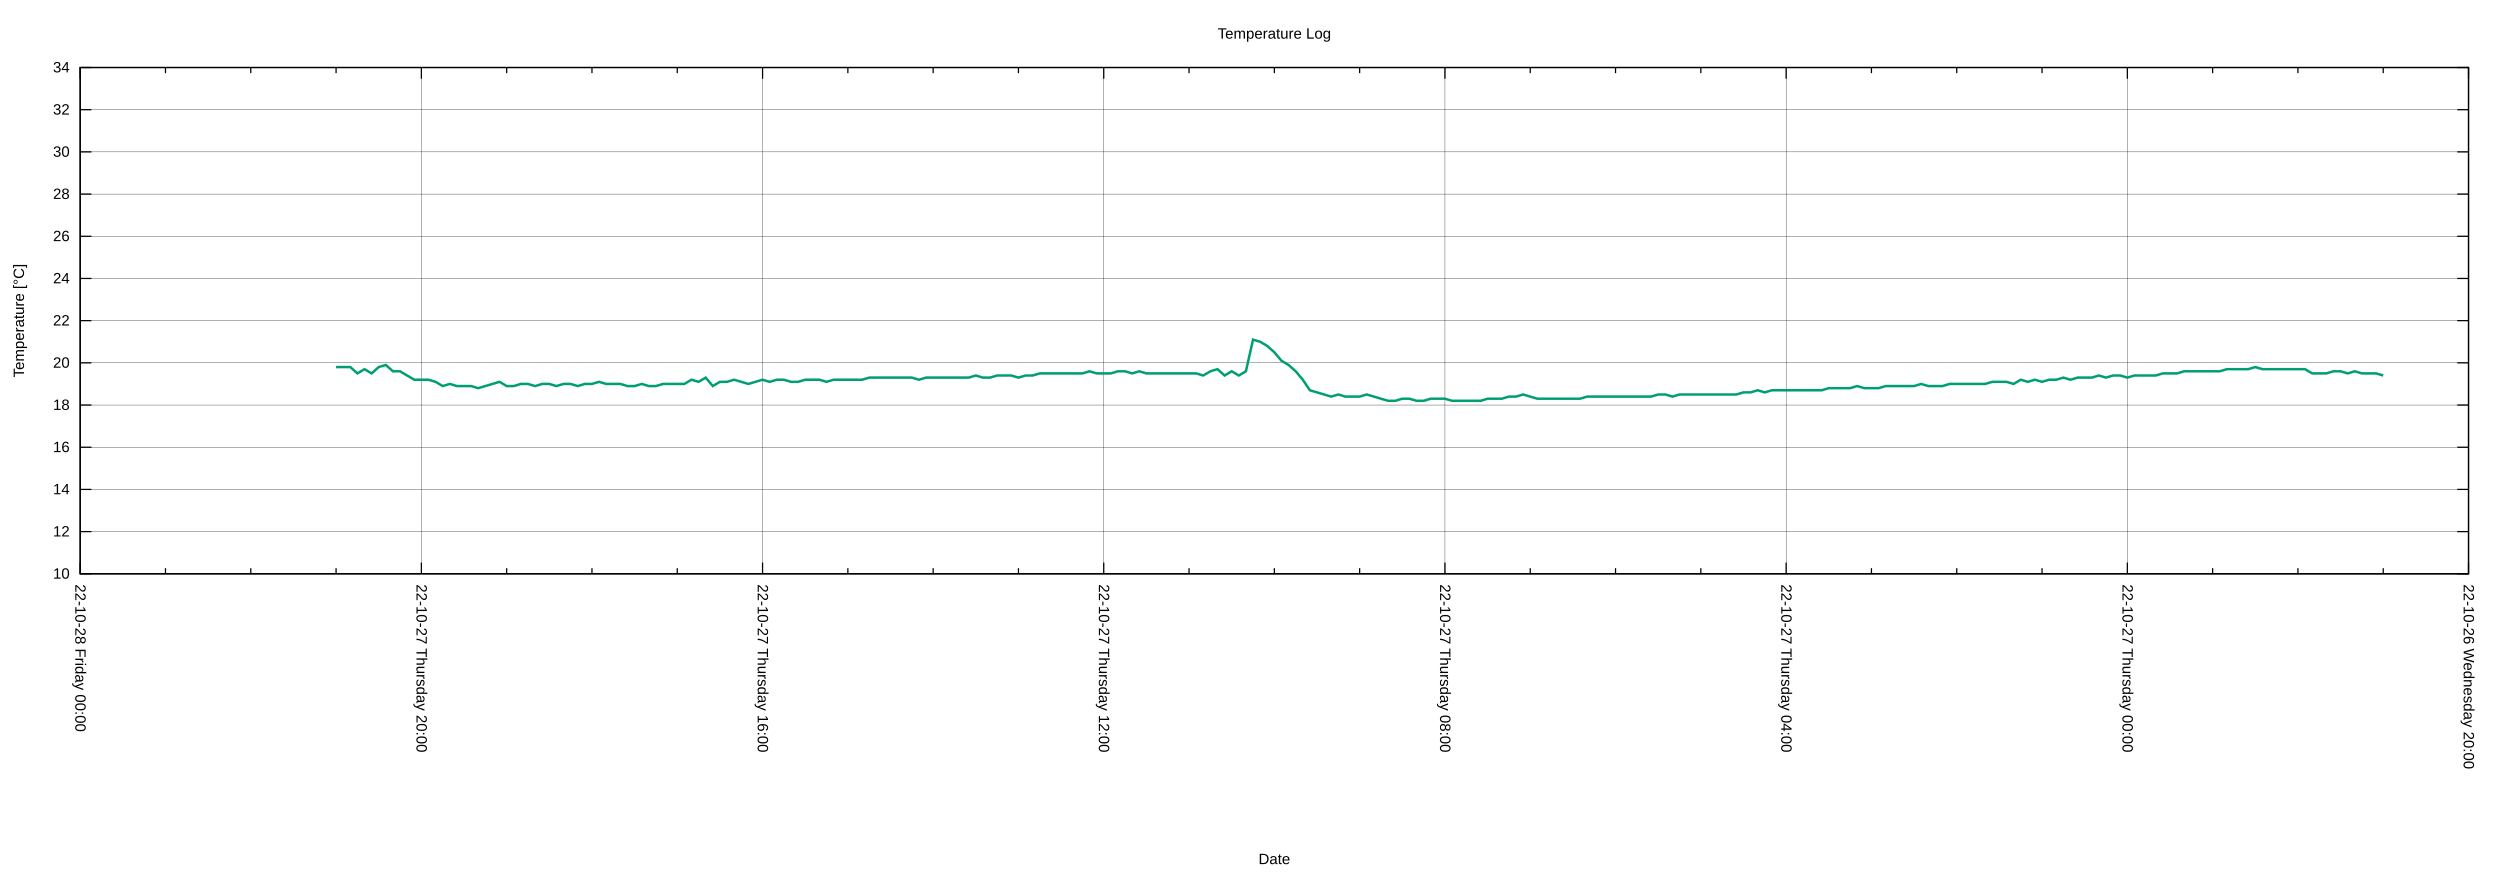
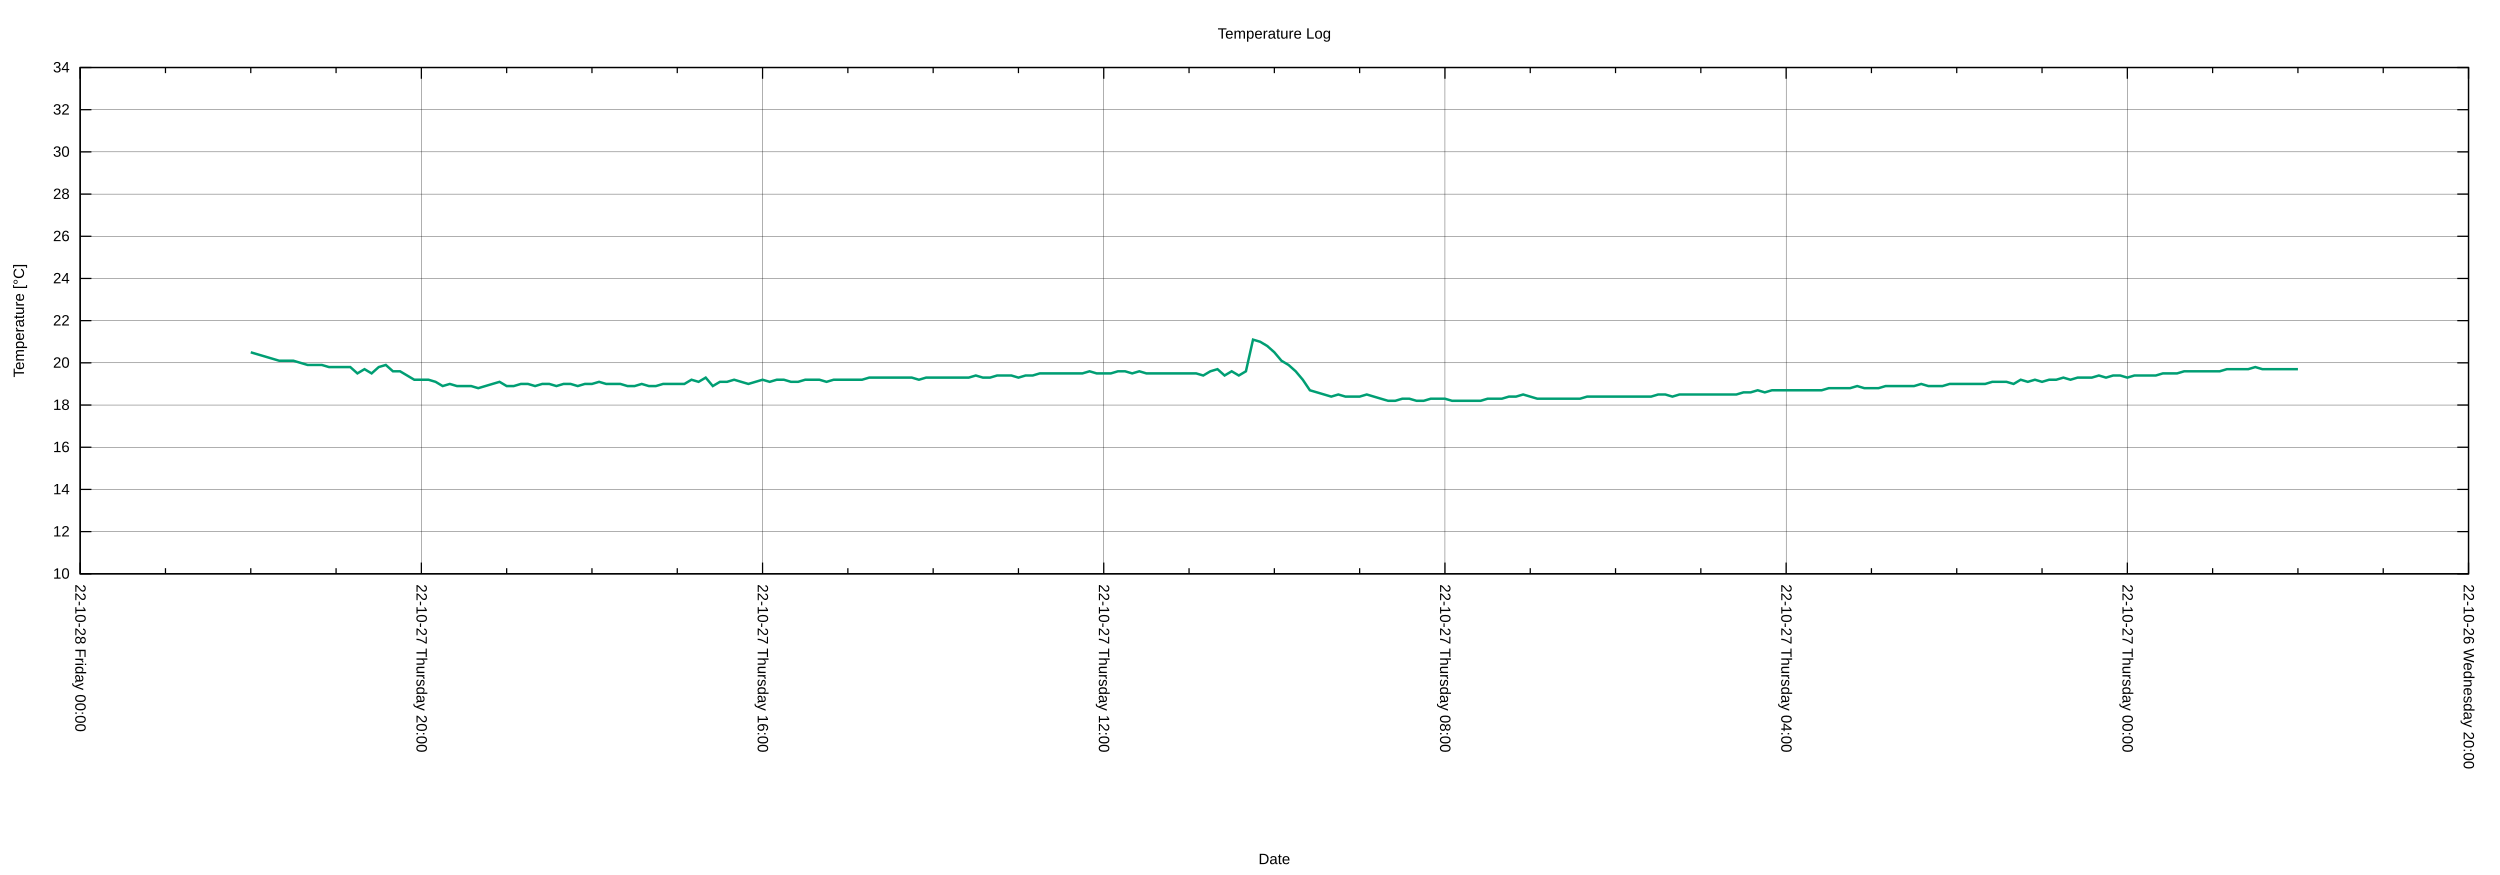
<svg xmlns="http://www.w3.org/2000/svg" xmlns:xlink="http://www.w3.org/1999/xlink" width="2000" height="700" viewBox="0 0 2000 700">
  <g id="gnuplot_canvas">
    <rect x="0" y="0" width="2000" height="700" fill="none" />
    <defs>
      <circle id="gpDot" r="0.5" stroke-width="0.5" stroke="currentColor" />
      <path id="gpPt0" stroke-width="0.222" stroke="currentColor" d="M-1,0 h2 M0,-1 v2" />
      <path id="gpPt1" stroke-width="0.222" stroke="currentColor" d="M-1,-1 L1,1 M1,-1 L-1,1" />
      <path id="gpPt2" stroke-width="0.222" stroke="currentColor" d="M-1,0 L1,0 M0,-1 L0,1 M-1,-1 L1,1 M-1,1 L1,-1" />
      <rect id="gpPt3" stroke-width="0.222" stroke="currentColor" x="-1" y="-1" width="2" height="2" />
      <rect id="gpPt4" stroke-width="0.222" stroke="currentColor" fill="currentColor" x="-1" y="-1" width="2" height="2" />
      <circle id="gpPt5" stroke-width="0.222" stroke="currentColor" cx="0" cy="0" r="1" />
      <use xlink:href="#gpPt5" id="gpPt6" fill="currentColor" stroke="none" />
      <path id="gpPt7" stroke-width="0.222" stroke="currentColor" d="M0,-1.33 L-1.33,0.67 L1.33,0.67 z" />
      <use xlink:href="#gpPt7" id="gpPt8" fill="currentColor" stroke="none" />
      <use xlink:href="#gpPt7" id="gpPt9" stroke="currentColor" transform="rotate(180)" />
      <use xlink:href="#gpPt9" id="gpPt10" fill="currentColor" stroke="none" />
      <use xlink:href="#gpPt3" id="gpPt11" stroke="currentColor" transform="rotate(45)" />
      <use xlink:href="#gpPt11" id="gpPt12" fill="currentColor" stroke="none" />
      <path id="gpPt13" stroke-width="0.222" stroke="currentColor" d="M0,1.330 L1.265,0.411 L0.782,-1.067 L-0.782,-1.076 L-1.265,0.411 z" />
      <use xlink:href="#gpPt13" id="gpPt14" fill="currentColor" stroke="none" />
      <filter id="textbox" filterUnits="objectBoundingBox" x="0" y="0" height="1" width="1">
        <feFlood flood-color="white" flood-opacity="1" result="bgnd" />
        <feComposite in="SourceGraphic" in2="bgnd" operator="atop" />
      </filter>
      <filter id="greybox" filterUnits="objectBoundingBox" x="0" y="0" height="1" width="1">
        <feFlood flood-color="lightgrey" flood-opacity="1" result="grey" />
        <feComposite in="SourceGraphic" in2="grey" operator="atop" />
      </filter>
    </defs>
    <g fill="none" color="white" stroke="currentColor" stroke-width="1.00" stroke-linecap="butt" stroke-linejoin="miter">
</g>
    <g fill="none" color="black" stroke="currentColor" stroke-width="1.00" stroke-linecap="butt" stroke-linejoin="miter">
</g>
    <g fill="none" color="black" stroke="black" stroke-width="0.25" stroke-linecap="butt" stroke-linejoin="miter">
</g>
    <g fill="none" color="black" stroke="currentColor" stroke-width="0.25" stroke-linecap="butt" stroke-linejoin="miter">
      <path stroke="black" class="gridline" d="M64.14,459.04 L1974.82,459.04  " />
    </g>
    <g fill="none" color="black" stroke="black" stroke-width="1.00" stroke-linecap="butt" stroke-linejoin="miter">
</g>
    <g fill="none" color="black" stroke="currentColor" stroke-width="1.00" stroke-linecap="butt" stroke-linejoin="miter">
      <path stroke="black" d="M64.14,459.04 L73.14,459.04 M1974.82,459.04 L1965.82,459.04  " />
      <g transform="translate(55.75,462.94)" stroke="none" fill="black" font-family="Arial" font-size="12.00" text-anchor="end">
        <text>
          <tspan font-family="Arial"> 10</tspan>
        </text>
      </g>
    </g>
    <g fill="none" color="black" stroke="currentColor" stroke-width="1.00" stroke-linecap="butt" stroke-linejoin="miter">
</g>
    <g fill="none" color="black" stroke="black" stroke-width="0.25" stroke-linecap="butt" stroke-linejoin="miter">
</g>
    <g fill="none" color="black" stroke="currentColor" stroke-width="0.25" stroke-linecap="butt" stroke-linejoin="miter">
      <path stroke="black" class="gridline" d="M64.14,425.29 L1974.82,425.29  " />
    </g>
    <g fill="none" color="black" stroke="black" stroke-width="1.00" stroke-linecap="butt" stroke-linejoin="miter">
</g>
    <g fill="none" color="black" stroke="currentColor" stroke-width="1.00" stroke-linecap="butt" stroke-linejoin="miter">
      <path stroke="black" d="M64.14,425.29 L73.14,425.29 M1974.82,425.29 L1965.82,425.29  " />
      <g transform="translate(55.75,429.19)" stroke="none" fill="black" font-family="Arial" font-size="12.00" text-anchor="end">
        <text>
          <tspan font-family="Arial"> 12</tspan>
        </text>
      </g>
    </g>
    <g fill="none" color="black" stroke="currentColor" stroke-width="1.00" stroke-linecap="butt" stroke-linejoin="miter">
</g>
    <g fill="none" color="black" stroke="black" stroke-width="0.25" stroke-linecap="butt" stroke-linejoin="miter">
</g>
    <g fill="none" color="black" stroke="currentColor" stroke-width="0.25" stroke-linecap="butt" stroke-linejoin="miter">
      <path stroke="black" class="gridline" d="M64.14,391.53 L1974.82,391.53  " />
    </g>
    <g fill="none" color="black" stroke="black" stroke-width="1.00" stroke-linecap="butt" stroke-linejoin="miter">
</g>
    <g fill="none" color="black" stroke="currentColor" stroke-width="1.00" stroke-linecap="butt" stroke-linejoin="miter">
      <path stroke="black" d="M64.14,391.53 L73.14,391.53 M1974.82,391.53 L1965.82,391.53  " />
      <g transform="translate(55.75,395.43)" stroke="none" fill="black" font-family="Arial" font-size="12.00" text-anchor="end">
        <text>
          <tspan font-family="Arial"> 14</tspan>
        </text>
      </g>
    </g>
    <g fill="none" color="black" stroke="currentColor" stroke-width="1.00" stroke-linecap="butt" stroke-linejoin="miter">
</g>
    <g fill="none" color="black" stroke="black" stroke-width="0.25" stroke-linecap="butt" stroke-linejoin="miter">
</g>
    <g fill="none" color="black" stroke="currentColor" stroke-width="0.25" stroke-linecap="butt" stroke-linejoin="miter">
      <path stroke="black" class="gridline" d="M64.14,357.78 L1974.82,357.78  " />
    </g>
    <g fill="none" color="black" stroke="black" stroke-width="1.00" stroke-linecap="butt" stroke-linejoin="miter">
</g>
    <g fill="none" color="black" stroke="currentColor" stroke-width="1.00" stroke-linecap="butt" stroke-linejoin="miter">
      <path stroke="black" d="M64.14,357.78 L73.14,357.78 M1974.82,357.78 L1965.82,357.78  " />
      <g transform="translate(55.75,361.68)" stroke="none" fill="black" font-family="Arial" font-size="12.00" text-anchor="end">
        <text>
          <tspan font-family="Arial"> 16</tspan>
        </text>
      </g>
    </g>
    <g fill="none" color="black" stroke="currentColor" stroke-width="1.00" stroke-linecap="butt" stroke-linejoin="miter">
</g>
    <g fill="none" color="black" stroke="black" stroke-width="0.25" stroke-linecap="butt" stroke-linejoin="miter">
</g>
    <g fill="none" color="black" stroke="currentColor" stroke-width="0.25" stroke-linecap="butt" stroke-linejoin="miter">
      <path stroke="black" class="gridline" d="M64.14,324.03 L1974.82,324.03  " />
    </g>
    <g fill="none" color="black" stroke="black" stroke-width="1.00" stroke-linecap="butt" stroke-linejoin="miter">
</g>
    <g fill="none" color="black" stroke="currentColor" stroke-width="1.00" stroke-linecap="butt" stroke-linejoin="miter">
      <path stroke="black" d="M64.14,324.03 L73.14,324.03 M1974.82,324.03 L1965.82,324.03  " />
      <g transform="translate(55.75,327.93)" stroke="none" fill="black" font-family="Arial" font-size="12.00" text-anchor="end">
        <text>
          <tspan font-family="Arial"> 18</tspan>
        </text>
      </g>
    </g>
    <g fill="none" color="black" stroke="currentColor" stroke-width="1.00" stroke-linecap="butt" stroke-linejoin="miter">
</g>
    <g fill="none" color="black" stroke="black" stroke-width="0.25" stroke-linecap="butt" stroke-linejoin="miter">
</g>
    <g fill="none" color="black" stroke="currentColor" stroke-width="0.25" stroke-linecap="butt" stroke-linejoin="miter">
      <path stroke="black" class="gridline" d="M64.14,290.28 L1974.82,290.28  " />
    </g>
    <g fill="none" color="black" stroke="black" stroke-width="1.00" stroke-linecap="butt" stroke-linejoin="miter">
</g>
    <g fill="none" color="black" stroke="currentColor" stroke-width="1.00" stroke-linecap="butt" stroke-linejoin="miter">
      <path stroke="black" d="M64.14,290.28 L73.14,290.28 M1974.82,290.28 L1965.82,290.28  " />
      <g transform="translate(55.75,294.18)" stroke="none" fill="black" font-family="Arial" font-size="12.00" text-anchor="end">
        <text>
          <tspan font-family="Arial"> 20</tspan>
        </text>
      </g>
    </g>
    <g fill="none" color="black" stroke="currentColor" stroke-width="1.00" stroke-linecap="butt" stroke-linejoin="miter">
</g>
    <g fill="none" color="black" stroke="black" stroke-width="0.25" stroke-linecap="butt" stroke-linejoin="miter">
</g>
    <g fill="none" color="black" stroke="currentColor" stroke-width="0.25" stroke-linecap="butt" stroke-linejoin="miter">
      <path stroke="black" class="gridline" d="M64.14,256.52 L1974.82,256.52  " />
    </g>
    <g fill="none" color="black" stroke="black" stroke-width="1.00" stroke-linecap="butt" stroke-linejoin="miter">
</g>
    <g fill="none" color="black" stroke="currentColor" stroke-width="1.00" stroke-linecap="butt" stroke-linejoin="miter">
      <path stroke="black" d="M64.14,256.52 L73.14,256.52 M1974.82,256.52 L1965.82,256.52  " />
      <g transform="translate(55.75,260.42)" stroke="none" fill="black" font-family="Arial" font-size="12.00" text-anchor="end">
        <text>
          <tspan font-family="Arial"> 22</tspan>
        </text>
      </g>
    </g>
    <g fill="none" color="black" stroke="currentColor" stroke-width="1.00" stroke-linecap="butt" stroke-linejoin="miter">
</g>
    <g fill="none" color="black" stroke="black" stroke-width="0.25" stroke-linecap="butt" stroke-linejoin="miter">
</g>
    <g fill="none" color="black" stroke="currentColor" stroke-width="0.25" stroke-linecap="butt" stroke-linejoin="miter">
      <path stroke="black" class="gridline" d="M64.14,222.77 L1974.82,222.77  " />
    </g>
    <g fill="none" color="black" stroke="black" stroke-width="1.00" stroke-linecap="butt" stroke-linejoin="miter">
</g>
    <g fill="none" color="black" stroke="currentColor" stroke-width="1.00" stroke-linecap="butt" stroke-linejoin="miter">
      <path stroke="black" d="M64.14,222.77 L73.14,222.77 M1974.82,222.77 L1965.82,222.77  " />
      <g transform="translate(55.75,226.67)" stroke="none" fill="black" font-family="Arial" font-size="12.00" text-anchor="end">
        <text>
          <tspan font-family="Arial"> 24</tspan>
        </text>
      </g>
    </g>
    <g fill="none" color="black" stroke="currentColor" stroke-width="1.00" stroke-linecap="butt" stroke-linejoin="miter">
</g>
    <g fill="none" color="black" stroke="black" stroke-width="0.25" stroke-linecap="butt" stroke-linejoin="miter">
</g>
    <g fill="none" color="black" stroke="currentColor" stroke-width="0.25" stroke-linecap="butt" stroke-linejoin="miter">
      <path stroke="black" class="gridline" d="M64.14,189.02 L1974.82,189.02  " />
    </g>
    <g fill="none" color="black" stroke="black" stroke-width="1.00" stroke-linecap="butt" stroke-linejoin="miter">
</g>
    <g fill="none" color="black" stroke="currentColor" stroke-width="1.00" stroke-linecap="butt" stroke-linejoin="miter">
      <path stroke="black" d="M64.14,189.02 L73.14,189.02 M1974.82,189.02 L1965.82,189.02  " />
      <g transform="translate(55.75,192.92)" stroke="none" fill="black" font-family="Arial" font-size="12.00" text-anchor="end">
        <text>
          <tspan font-family="Arial"> 26</tspan>
        </text>
      </g>
    </g>
    <g fill="none" color="black" stroke="currentColor" stroke-width="1.00" stroke-linecap="butt" stroke-linejoin="miter">
</g>
    <g fill="none" color="black" stroke="black" stroke-width="0.25" stroke-linecap="butt" stroke-linejoin="miter">
</g>
    <g fill="none" color="black" stroke="currentColor" stroke-width="0.25" stroke-linecap="butt" stroke-linejoin="miter">
      <path stroke="black" class="gridline" d="M64.14,155.27 L1974.82,155.27  " />
    </g>
    <g fill="none" color="black" stroke="black" stroke-width="1.00" stroke-linecap="butt" stroke-linejoin="miter">
</g>
    <g fill="none" color="black" stroke="currentColor" stroke-width="1.00" stroke-linecap="butt" stroke-linejoin="miter">
      <path stroke="black" d="M64.14,155.27 L73.14,155.27 M1974.82,155.27 L1965.82,155.27  " />
      <g transform="translate(55.75,159.17)" stroke="none" fill="black" font-family="Arial" font-size="12.00" text-anchor="end">
        <text>
          <tspan font-family="Arial"> 28</tspan>
        </text>
      </g>
    </g>
    <g fill="none" color="black" stroke="currentColor" stroke-width="1.00" stroke-linecap="butt" stroke-linejoin="miter">
</g>
    <g fill="none" color="black" stroke="black" stroke-width="0.25" stroke-linecap="butt" stroke-linejoin="miter">
</g>
    <g fill="none" color="black" stroke="currentColor" stroke-width="0.25" stroke-linecap="butt" stroke-linejoin="miter">
      <path stroke="black" class="gridline" d="M64.14,121.51 L1974.82,121.51  " />
    </g>
    <g fill="none" color="black" stroke="black" stroke-width="1.00" stroke-linecap="butt" stroke-linejoin="miter">
</g>
    <g fill="none" color="black" stroke="currentColor" stroke-width="1.00" stroke-linecap="butt" stroke-linejoin="miter">
      <path stroke="black" d="M64.14,121.51 L73.14,121.51 M1974.82,121.51 L1965.82,121.51  " />
      <g transform="translate(55.75,125.41)" stroke="none" fill="black" font-family="Arial" font-size="12.00" text-anchor="end">
        <text>
          <tspan font-family="Arial"> 30</tspan>
        </text>
      </g>
    </g>
    <g fill="none" color="black" stroke="currentColor" stroke-width="1.00" stroke-linecap="butt" stroke-linejoin="miter">
</g>
    <g fill="none" color="black" stroke="black" stroke-width="0.25" stroke-linecap="butt" stroke-linejoin="miter">
</g>
    <g fill="none" color="black" stroke="currentColor" stroke-width="0.25" stroke-linecap="butt" stroke-linejoin="miter">
      <path stroke="black" class="gridline" d="M64.14,87.76 L1974.82,87.76  " />
    </g>
    <g fill="none" color="black" stroke="black" stroke-width="1.00" stroke-linecap="butt" stroke-linejoin="miter">
</g>
    <g fill="none" color="black" stroke="currentColor" stroke-width="1.00" stroke-linecap="butt" stroke-linejoin="miter">
      <path stroke="black" d="M64.14,87.76 L73.14,87.76 M1974.82,87.76 L1965.82,87.76  " />
      <g transform="translate(55.75,91.66)" stroke="none" fill="black" font-family="Arial" font-size="12.00" text-anchor="end">
        <text>
          <tspan font-family="Arial"> 32</tspan>
        </text>
      </g>
    </g>
    <g fill="none" color="black" stroke="currentColor" stroke-width="1.00" stroke-linecap="butt" stroke-linejoin="miter">
</g>
    <g fill="none" color="black" stroke="black" stroke-width="0.25" stroke-linecap="butt" stroke-linejoin="miter">
</g>
    <g fill="none" color="black" stroke="currentColor" stroke-width="0.25" stroke-linecap="butt" stroke-linejoin="miter">
      <path stroke="black" class="gridline" d="M64.14,54.01 L1974.82,54.01  " />
    </g>
    <g fill="none" color="black" stroke="black" stroke-width="1.00" stroke-linecap="butt" stroke-linejoin="miter">
</g>
    <g fill="none" color="black" stroke="currentColor" stroke-width="1.00" stroke-linecap="butt" stroke-linejoin="miter">
      <path stroke="black" d="M64.14,54.01 L73.14,54.01 M1974.82,54.01 L1965.82,54.01  " />
      <g transform="translate(55.75,57.91)" stroke="none" fill="black" font-family="Arial" font-size="12.00" text-anchor="end">
        <text>
          <tspan font-family="Arial"> 34</tspan>
        </text>
      </g>
    </g>
    <g fill="none" color="black" stroke="currentColor" stroke-width="1.00" stroke-linecap="butt" stroke-linejoin="miter">
</g>
    <g fill="none" color="black" stroke="black" stroke-width="0.25" stroke-linecap="butt" stroke-linejoin="miter">
</g>
    <g fill="none" color="black" stroke="currentColor" stroke-width="0.25" stroke-linecap="butt" stroke-linejoin="miter">
      <path stroke="black" class="gridline" d="M1974.82,459.04 L1974.82,54.01  " />
    </g>
    <g fill="none" color="black" stroke="black" stroke-width="1.00" stroke-linecap="butt" stroke-linejoin="miter">
</g>
    <g fill="none" color="black" stroke="currentColor" stroke-width="1.00" stroke-linecap="butt" stroke-linejoin="miter">
      <path stroke="black" d="M1974.82,459.04 L1974.82,450.04 M1974.82,54.01 L1974.82,63.01  " />
      <g transform="translate(1970.92,467.43) rotate(90)" stroke="none" fill="black" font-family="Arial" font-size="12.00" text-anchor="start">
        <text>
          <tspan font-family="Arial">22-10-26 Wednesday 20:00</tspan>
        </text>
      </g>
    </g>
    <g fill="none" color="black" stroke="currentColor" stroke-width="1.00" stroke-linecap="butt" stroke-linejoin="miter">
      <path stroke="black" d="M1906.58,459.04 L1906.58,454.54 M1906.58,54.01 L1906.58,58.51 M1838.34,459.04 L1838.34,454.54 M1838.34,54.01 L1838.34,58.51   M1770.10,459.04 L1770.10,454.54 M1770.10,54.01 L1770.10,58.51  " />
    </g>
    <g fill="none" color="black" stroke="black" stroke-width="0.25" stroke-linecap="butt" stroke-linejoin="miter">
</g>
    <g fill="none" color="black" stroke="currentColor" stroke-width="0.25" stroke-linecap="butt" stroke-linejoin="miter">
      <path stroke="black" class="gridline" d="M1701.87,459.04 L1701.87,54.01  " />
    </g>
    <g fill="none" color="black" stroke="black" stroke-width="1.00" stroke-linecap="butt" stroke-linejoin="miter">
</g>
    <g fill="none" color="black" stroke="currentColor" stroke-width="1.00" stroke-linecap="butt" stroke-linejoin="miter">
      <path stroke="black" d="M1701.87,459.04 L1701.87,450.04 M1701.87,54.01 L1701.87,63.01  " />
      <g transform="translate(1697.97,467.43) rotate(90)" stroke="none" fill="black" font-family="Arial" font-size="12.00" text-anchor="start">
        <text>
          <tspan font-family="Arial">22-10-27 Thursday 00:00</tspan>
        </text>
      </g>
    </g>
    <g fill="none" color="black" stroke="currentColor" stroke-width="1.00" stroke-linecap="butt" stroke-linejoin="miter">
      <path stroke="black" d="M1633.63,459.04 L1633.63,454.54 M1633.63,54.01 L1633.63,58.51 M1565.39,459.04 L1565.39,454.54 M1565.39,54.01 L1565.39,58.51   M1497.15,459.04 L1497.15,454.54 M1497.15,54.01 L1497.15,58.51  " />
    </g>
    <g fill="none" color="black" stroke="black" stroke-width="0.25" stroke-linecap="butt" stroke-linejoin="miter">
</g>
    <g fill="none" color="black" stroke="currentColor" stroke-width="0.25" stroke-linecap="butt" stroke-linejoin="miter">
      <path stroke="black" class="gridline" d="M1428.91,459.04 L1428.91,54.01  " />
    </g>
    <g fill="none" color="black" stroke="black" stroke-width="1.00" stroke-linecap="butt" stroke-linejoin="miter">
</g>
    <g fill="none" color="black" stroke="currentColor" stroke-width="1.00" stroke-linecap="butt" stroke-linejoin="miter">
      <path stroke="black" d="M1428.91,459.04 L1428.91,450.04 M1428.91,54.01 L1428.91,63.01  " />
      <g transform="translate(1425.01,467.43) rotate(90)" stroke="none" fill="black" font-family="Arial" font-size="12.00" text-anchor="start">
        <text>
          <tspan font-family="Arial">22-10-27 Thursday 04:00</tspan>
        </text>
      </g>
    </g>
    <g fill="none" color="black" stroke="currentColor" stroke-width="1.00" stroke-linecap="butt" stroke-linejoin="miter">
      <path stroke="black" d="M1360.67,459.04 L1360.67,454.54 M1360.67,54.01 L1360.67,58.51 M1292.43,459.04 L1292.43,454.54 M1292.43,54.01 L1292.43,58.51   M1224.20,459.04 L1224.20,454.54 M1224.20,54.01 L1224.20,58.51  " />
    </g>
    <g fill="none" color="black" stroke="black" stroke-width="0.25" stroke-linecap="butt" stroke-linejoin="miter">
</g>
    <g fill="none" color="black" stroke="currentColor" stroke-width="0.25" stroke-linecap="butt" stroke-linejoin="miter">
      <path stroke="black" class="gridline" d="M1155.96,459.04 L1155.96,54.01  " />
    </g>
    <g fill="none" color="black" stroke="black" stroke-width="1.00" stroke-linecap="butt" stroke-linejoin="miter">
</g>
    <g fill="none" color="black" stroke="currentColor" stroke-width="1.00" stroke-linecap="butt" stroke-linejoin="miter">
      <path stroke="black" d="M1155.96,459.04 L1155.96,450.04 M1155.96,54.01 L1155.96,63.01  " />
      <g transform="translate(1152.06,467.43) rotate(90)" stroke="none" fill="black" font-family="Arial" font-size="12.00" text-anchor="start">
        <text>
          <tspan font-family="Arial">22-10-27 Thursday 08:00</tspan>
        </text>
      </g>
    </g>
    <g fill="none" color="black" stroke="currentColor" stroke-width="1.00" stroke-linecap="butt" stroke-linejoin="miter">
      <path stroke="black" d="M1087.72,459.04 L1087.72,454.54 M1087.72,54.01 L1087.72,58.51 M1019.48,459.04 L1019.48,454.54 M1019.48,54.01 L1019.48,58.51   M951.24,459.04 L951.24,454.54 M951.24,54.01 L951.24,58.51  " />
    </g>
    <g fill="none" color="black" stroke="black" stroke-width="0.25" stroke-linecap="butt" stroke-linejoin="miter">
</g>
    <g fill="none" color="black" stroke="currentColor" stroke-width="0.25" stroke-linecap="butt" stroke-linejoin="miter">
      <path stroke="black" class="gridline" d="M883.00,459.04 L883.00,54.01  " />
    </g>
    <g fill="none" color="black" stroke="black" stroke-width="1.00" stroke-linecap="butt" stroke-linejoin="miter">
</g>
    <g fill="none" color="black" stroke="currentColor" stroke-width="1.00" stroke-linecap="butt" stroke-linejoin="miter">
      <path stroke="black" d="M883.00,459.04 L883.00,450.04 M883.00,54.01 L883.00,63.01  " />
      <g transform="translate(879.10,467.43) rotate(90)" stroke="none" fill="black" font-family="Arial" font-size="12.00" text-anchor="start">
        <text>
          <tspan font-family="Arial">22-10-27 Thursday 12:00</tspan>
        </text>
      </g>
    </g>
    <g fill="none" color="black" stroke="currentColor" stroke-width="1.00" stroke-linecap="butt" stroke-linejoin="miter">
      <path stroke="black" d="M814.76,459.04 L814.76,454.54 M814.76,54.01 L814.76,58.51 M746.53,459.04 L746.53,454.54 M746.53,54.01 L746.53,58.51   M678.29,459.04 L678.29,454.54 M678.29,54.01 L678.29,58.51  " />
    </g>
    <g fill="none" color="black" stroke="black" stroke-width="0.25" stroke-linecap="butt" stroke-linejoin="miter">
</g>
    <g fill="none" color="black" stroke="currentColor" stroke-width="0.25" stroke-linecap="butt" stroke-linejoin="miter">
      <path stroke="black" class="gridline" d="M610.05,459.04 L610.05,54.01  " />
    </g>
    <g fill="none" color="black" stroke="black" stroke-width="1.00" stroke-linecap="butt" stroke-linejoin="miter">
</g>
    <g fill="none" color="black" stroke="currentColor" stroke-width="1.00" stroke-linecap="butt" stroke-linejoin="miter">
      <path stroke="black" d="M610.05,459.04 L610.05,450.04 M610.05,54.01 L610.05,63.01  " />
      <g transform="translate(606.15,467.43) rotate(90)" stroke="none" fill="black" font-family="Arial" font-size="12.00" text-anchor="start">
        <text>
          <tspan font-family="Arial">22-10-27 Thursday 16:00</tspan>
        </text>
      </g>
    </g>
    <g fill="none" color="black" stroke="currentColor" stroke-width="1.00" stroke-linecap="butt" stroke-linejoin="miter">
      <path stroke="black" d="M541.81,459.04 L541.81,454.54 M541.81,54.01 L541.81,58.51 M473.57,459.04 L473.57,454.54 M473.57,54.01 L473.57,58.51   M405.33,459.04 L405.33,454.54 M405.33,54.01 L405.33,58.51  " />
    </g>
    <g fill="none" color="black" stroke="black" stroke-width="0.25" stroke-linecap="butt" stroke-linejoin="miter">
</g>
    <g fill="none" color="black" stroke="currentColor" stroke-width="0.25" stroke-linecap="butt" stroke-linejoin="miter">
      <path stroke="black" class="gridline" d="M337.09,459.04 L337.09,54.01  " />
    </g>
    <g fill="none" color="black" stroke="black" stroke-width="1.00" stroke-linecap="butt" stroke-linejoin="miter">
</g>
    <g fill="none" color="black" stroke="currentColor" stroke-width="1.00" stroke-linecap="butt" stroke-linejoin="miter">
      <path stroke="black" d="M337.09,459.04 L337.09,450.04 M337.09,54.01 L337.09,63.01  " />
      <g transform="translate(333.19,467.43) rotate(90)" stroke="none" fill="black" font-family="Arial" font-size="12.00" text-anchor="start">
        <text>
          <tspan font-family="Arial">22-10-27 Thursday 20:00</tspan>
        </text>
      </g>
    </g>
    <g fill="none" color="black" stroke="currentColor" stroke-width="1.00" stroke-linecap="butt" stroke-linejoin="miter">
      <path stroke="black" d="M268.86,459.04 L268.86,454.54 M268.86,54.01 L268.86,58.51 M200.62,459.04 L200.62,454.54 M200.62,54.01 L200.62,58.51   M132.38,459.04 L132.38,454.54 M132.38,54.01 L132.38,58.51  " />
    </g>
    <g fill="none" color="black" stroke="black" stroke-width="0.25" stroke-linecap="butt" stroke-linejoin="miter">
</g>
    <g fill="none" color="black" stroke="currentColor" stroke-width="0.25" stroke-linecap="butt" stroke-linejoin="miter">
      <path stroke="black" class="gridline" d="M64.14,459.04 L64.14,54.01  " />
    </g>
    <g fill="none" color="black" stroke="black" stroke-width="1.00" stroke-linecap="butt" stroke-linejoin="miter">
</g>
    <g fill="none" color="black" stroke="currentColor" stroke-width="1.00" stroke-linecap="butt" stroke-linejoin="miter">
      <path stroke="black" d="M64.14,459.04 L64.14,450.04 M64.14,54.01 L64.14,63.01  " />
      <g transform="translate(60.24,467.43) rotate(90)" stroke="none" fill="black" font-family="Arial" font-size="12.00" text-anchor="start">
        <text>
          <tspan font-family="Arial">22-10-28 Friday 00:00</tspan>
        </text>
      </g>
    </g>
    <g fill="none" color="black" stroke="currentColor" stroke-width="1.00" stroke-linecap="butt" stroke-linejoin="miter">
</g>
    <g fill="none" color="black" stroke="currentColor" stroke-width="1.00" stroke-linecap="butt" stroke-linejoin="miter">
      <path stroke="black" d="M64.14,54.01 L64.14,459.04 L1974.82,459.04 L1974.82,54.01 L64.14,54.01 Z  " />
    </g>
    <g fill="none" color="black" stroke="currentColor" stroke-width="1.00" stroke-linecap="butt" stroke-linejoin="miter">
      <g transform="translate(19.18,256.53) rotate(270)" stroke="none" fill="black" font-family="Arial" font-size="12.00" text-anchor="middle">
        <text>
          <tspan font-family="Arial">Temperature [°C]</tspan>
        </text>
      </g>
    </g>
    <g fill="none" color="black" stroke="currentColor" stroke-width="1.00" stroke-linecap="butt" stroke-linejoin="miter">
      <g transform="translate(1019.48,691.30)" stroke="none" fill="black" font-family="Arial" font-size="12.00" text-anchor="middle">
        <text>
          <tspan font-family="Arial">Date</tspan>
        </text>
      </g>
    </g>
    <g fill="none" color="black" stroke="currentColor" stroke-width="1.00" stroke-linecap="butt" stroke-linejoin="miter">
</g>
    <g id="gnuplot_plot_1">
      <g fill="none" color="white" stroke="currentColor" stroke-width="2.00" stroke-linecap="butt" stroke-linejoin="miter">
</g>
      <g fill="none" color="black" stroke="currentColor" stroke-width="2.00" stroke-linecap="butt" stroke-linejoin="miter">
-         <path stroke="rgb(  0, 158, 115)" d="M268.86,293.65 L274.54,293.65 L280.23,293.65 L285.92,298.72 L291.60,295.34 L297.29,298.72 L302.98,293.65 L308.66,291.97   L314.35,297.03 L320.03,297.03 L325.72,300.40 L331.41,303.78 L337.09,303.78 L342.78,303.78 L348.47,305.47 L354.15,308.84   L359.84,307.15 L365.53,308.84 L371.21,308.84 L376.90,308.84 L382.59,310.53 L388.27,308.84 L393.96,307.15 L399.65,305.47   L405.33,308.84 L411.02,308.84 L416.71,307.15 L422.39,307.15 L428.08,308.84 L433.77,307.15 L439.45,307.15 L445.14,308.84   L450.83,307.15 L456.51,307.15 L462.20,308.84 L467.88,307.15 L473.57,307.15 L479.26,305.47 L484.94,307.15 L490.63,307.15   L496.32,307.15 L502.00,308.84 L507.69,308.84 L513.38,307.15 L519.06,308.84 L524.75,308.84 L530.44,307.15 L536.12,307.15   L541.81,307.15 L547.50,307.15 L553.18,303.78 L558.87,305.47 L564.56,302.09 L570.24,308.84 L575.93,305.47 L581.62,305.47   L587.30,303.78 L592.99,305.47 L598.68,307.15 L604.36,305.47 L610.05,303.78 L615.74,305.47 L621.42,303.78 L627.11,303.78   L632.79,305.47 L638.48,305.47 L644.17,303.78 L649.85,303.78 L655.54,303.78 L661.23,305.47 L666.91,303.78 L672.60,303.78   L678.29,303.78 L683.97,303.78 L689.66,303.78 L695.35,302.09 L701.03,302.09 L706.72,302.09 L712.41,302.09 L718.09,302.09   L723.78,302.09 L729.47,302.09 L735.15,303.78 L740.84,302.09 L746.53,302.09 L752.21,302.09 L757.90,302.09 L763.59,302.09   L769.27,302.09 L774.96,302.09 L780.65,300.40 L786.33,302.09 L792.02,302.09 L797.70,300.40 L803.39,300.40 L809.08,300.40   L814.76,302.09 L820.45,300.40 L826.14,300.40 L831.82,298.72 L837.51,298.72 L843.20,298.72 L848.88,298.72 L854.57,298.72   L860.26,298.72 L865.94,298.72 L871.63,297.03 L877.32,298.72 L883.00,298.72 L888.69,298.72 L894.38,297.03 L900.06,297.03   L905.75,298.72 L911.44,297.03 L917.12,298.72 L922.81,298.72 L928.50,298.72 L934.18,298.72 L939.87,298.72 L945.55,298.72   L951.24,298.72 L956.93,298.72 L962.61,300.40 L968.30,297.03 L973.99,295.34 L979.67,300.40 L985.36,297.03 L991.05,300.40   L996.73,297.03 L1002.42,271.71 L1008.11,273.40 L1013.79,276.78 L1019.48,281.84 L1025.17,288.59 L1030.85,291.97 L1036.54,297.03   L1042.23,303.78 L1047.91,312.22 L1053.60,313.90 L1059.29,315.59 L1064.97,317.28 L1070.66,315.59 L1076.35,317.28 L1082.03,317.28   L1087.72,317.28 L1093.41,315.59 L1099.09,317.28 L1104.78,318.97 L1110.46,320.65 L1116.15,320.65 L1121.84,318.97 L1127.52,318.97   L1133.21,320.65 L1138.90,320.65 L1144.58,318.97 L1150.27,318.97 L1155.96,318.97 L1161.64,320.65 L1167.33,320.65 L1173.02,320.65   L1178.70,320.65 L1184.39,320.65 L1190.08,318.97 L1195.76,318.97 L1201.45,318.97 L1207.14,317.28 L1212.82,317.28 L1218.51,315.59   L1224.20,317.28 L1229.88,318.97 L1235.57,318.97 L1241.26,318.97 L1246.94,318.97 L1252.63,318.97 L1258.32,318.97 L1264.00,318.97   L1269.69,317.28 L1275.37,317.28 L1281.06,317.28 L1286.75,317.28 L1292.43,317.28 L1298.12,317.28 L1303.81,317.28 L1309.49,317.28   L1315.18,317.28 L1320.87,317.28 L1326.55,315.59 L1332.24,315.59 L1337.93,317.28 L1343.61,315.59 L1349.30,315.59 L1354.99,315.59   L1360.67,315.59 L1366.36,315.59 L1372.05,315.59 L1377.73,315.59 L1383.42,315.59 L1389.11,315.59 L1394.79,313.90 L1400.48,313.90   L1406.17,312.22 L1411.85,313.90 L1417.54,312.22 L1423.22,312.22 L1428.91,312.22 L1434.60,312.22 L1440.28,312.22 L1445.97,312.22   L1451.66,312.22 L1457.34,312.22 L1463.03,310.53 L1468.72,310.53 L1474.40,310.53 L1480.09,310.53 L1485.78,308.84 L1491.46,310.53   L1497.15,310.53 L1502.84,310.53 L1508.52,308.84 L1514.21,308.84 L1519.90,308.84 L1525.58,308.84 L1531.27,308.84 L1536.96,307.15   L1542.64,308.84 L1548.33,308.84 L1554.02,308.84 L1559.70,307.15 L1565.39,307.15 L1571.08,307.15 L1576.76,307.15 L1582.45,307.15   L1588.13,307.15 L1593.82,305.47 L1599.51,305.47 L1605.19,305.47 L1610.88,307.15 L1616.57,303.78 L1622.25,305.47 L1627.94,303.78   L1633.63,305.47 L1639.31,303.78 L1645.00,303.78 L1650.69,302.09 L1656.37,303.78 L1662.06,302.09 L1667.75,302.09 L1673.43,302.09   L1679.12,300.40 L1684.81,302.09 L1690.49,300.40 L1696.18,300.40 L1701.87,302.09 L1707.55,300.40 L1713.24,300.40 L1718.93,300.40   L1724.61,300.40 L1730.30,298.72 L1735.99,298.72 L1741.67,298.72 L1747.36,297.03 L1753.04,297.03 L1758.73,297.03 L1764.42,297.03   L1770.10,297.03 L1775.79,297.03 L1781.48,295.34 L1787.16,295.34 L1792.85,295.34 L1798.54,295.34 L1804.22,293.65 L1809.91,295.34   L1815.60,295.34 L1821.28,295.34 L1826.97,295.34 L1832.66,295.34 L1838.34,295.34 L1844.03,295.34 L1849.72,298.72 L1855.40,298.72   L1861.09,298.72 L1866.78,297.03 L1872.46,297.03 L1878.15,298.72 L1883.84,297.03 L1889.52,298.72 L1895.21,298.72 L1900.89,298.72   L1906.58,300.40  " />
+         <path stroke="rgb(  0, 158, 115)" d="M200.62,281.84 L206.30,283.53 L211.99,285.21 L217.68,286.90 L223.36,288.59 L229.05,288.59 L234.74,288.59 L240.42,290.28   L246.11,291.97 L251.80,291.97 L257.48,291.97 L263.17,293.65 L268.86,293.65 L274.54,293.65 L280.23,293.65 L285.92,298.72   L291.60,295.34 L297.29,298.72 L302.98,293.65 L308.66,291.97 L314.35,297.03 L320.03,297.03 L325.72,300.40 L331.41,303.78   L337.09,303.78 L342.78,303.78 L348.47,305.47 L354.15,308.84 L359.84,307.15 L365.53,308.84 L371.21,308.84 L376.90,308.84   L382.59,310.53 L388.27,308.84 L393.96,307.15 L399.65,305.47 L405.33,308.84 L411.02,308.84 L416.71,307.15 L422.39,307.15   L428.08,308.84 L433.77,307.15 L439.45,307.15 L445.14,308.84 L450.83,307.15 L456.51,307.15 L462.20,308.84 L467.88,307.15   L473.57,307.15 L479.26,305.47 L484.94,307.15 L490.63,307.15 L496.32,307.15 L502.00,308.84 L507.69,308.84 L513.38,307.15   L519.06,308.84 L524.75,308.84 L530.44,307.15 L536.12,307.15 L541.81,307.15 L547.50,307.15 L553.18,303.78 L558.87,305.47   L564.56,302.09 L570.24,308.84 L575.93,305.47 L581.62,305.47 L587.30,303.78 L592.99,305.47 L598.68,307.15 L604.36,305.47   L610.05,303.78 L615.74,305.47 L621.42,303.78 L627.11,303.78 L632.79,305.47 L638.48,305.47 L644.17,303.78 L649.85,303.78   L655.54,303.78 L661.23,305.47 L666.91,303.78 L672.60,303.78 L678.29,303.78 L683.97,303.78 L689.66,303.78 L695.35,302.09   L701.03,302.09 L706.72,302.09 L712.41,302.09 L718.09,302.09 L723.78,302.09 L729.47,302.09 L735.15,303.78 L740.84,302.09   L746.53,302.09 L752.21,302.09 L757.90,302.09 L763.59,302.09 L769.27,302.09 L774.96,302.09 L780.65,300.40 L786.33,302.09   L792.02,302.09 L797.70,300.40 L803.39,300.40 L809.08,300.40 L814.76,302.09 L820.45,300.40 L826.14,300.40 L831.82,298.72   L837.51,298.72 L843.20,298.72 L848.88,298.72 L854.57,298.72 L860.26,298.72 L865.94,298.72 L871.63,297.03 L877.32,298.72   L883.00,298.72 L888.69,298.72 L894.38,297.03 L900.06,297.03 L905.75,298.72 L911.44,297.03 L917.12,298.72 L922.81,298.72   L928.50,298.72 L934.18,298.72 L939.87,298.72 L945.55,298.72 L951.24,298.72 L956.93,298.72 L962.61,300.40 L968.30,297.03   L973.99,295.34 L979.67,300.40 L985.36,297.03 L991.05,300.40 L996.73,297.03 L1002.42,271.71 L1008.11,273.40 L1013.79,276.78   L1019.48,281.84 L1025.17,288.59 L1030.85,291.97 L1036.54,297.03 L1042.23,303.78 L1047.91,312.22 L1053.60,313.90 L1059.29,315.59   L1064.97,317.28 L1070.66,315.59 L1076.35,317.28 L1082.03,317.28 L1087.72,317.28 L1093.41,315.59 L1099.09,317.28 L1104.78,318.97   L1110.46,320.65 L1116.15,320.65 L1121.84,318.97 L1127.52,318.97 L1133.21,320.65 L1138.90,320.65 L1144.58,318.97 L1150.27,318.97   L1155.96,318.97 L1161.64,320.65 L1167.33,320.65 L1173.02,320.65 L1178.70,320.65 L1184.39,320.65 L1190.08,318.97 L1195.76,318.97   L1201.45,318.97 L1207.14,317.28 L1212.82,317.28 L1218.51,315.59 L1224.20,317.28 L1229.88,318.97 L1235.57,318.97 L1241.26,318.97   L1246.94,318.97 L1252.63,318.97 L1258.32,318.97 L1264.00,318.97 L1269.69,317.28 L1275.37,317.28 L1281.06,317.28 L1286.75,317.28   L1292.43,317.28 L1298.12,317.28 L1303.81,317.28 L1309.49,317.28 L1315.18,317.28 L1320.87,317.28 L1326.55,315.59 L1332.24,315.59   L1337.93,317.28 L1343.61,315.59 L1349.30,315.59 L1354.99,315.59 L1360.67,315.59 L1366.36,315.59 L1372.05,315.59 L1377.73,315.59   L1383.42,315.59 L1389.11,315.59 L1394.79,313.90 L1400.48,313.90 L1406.17,312.22 L1411.85,313.90 L1417.54,312.22 L1423.22,312.22   L1428.91,312.22 L1434.60,312.22 L1440.28,312.22 L1445.97,312.22 L1451.66,312.22 L1457.34,312.22 L1463.03,310.53 L1468.72,310.53   L1474.40,310.53 L1480.09,310.53 L1485.78,308.84 L1491.46,310.53 L1497.15,310.53 L1502.84,310.53 L1508.52,308.84 L1514.21,308.84   L1519.90,308.84 L1525.58,308.84 L1531.27,308.84 L1536.96,307.15 L1542.64,308.84 L1548.33,308.84 L1554.02,308.84 L1559.70,307.15   L1565.39,307.15 L1571.08,307.15 L1576.76,307.15 L1582.45,307.15 L1588.13,307.15 L1593.82,305.47 L1599.51,305.47 L1605.19,305.47   L1610.88,307.15 L1616.57,303.78 L1622.25,305.47 L1627.94,303.78 L1633.63,305.47 L1639.31,303.78 L1645.00,303.78 L1650.69,302.09   L1656.37,303.78 L1662.06,302.09 L1667.75,302.09 L1673.43,302.09 L1679.12,300.40 L1684.81,302.09 L1690.49,300.40 L1696.18,300.40   L1701.87,302.09 L1707.55,300.40 L1713.24,300.40 L1718.93,300.40 L1724.61,300.40 L1730.30,298.72 L1735.99,298.72 L1741.67,298.72   L1747.36,297.03 L1753.04,297.03 L1758.73,297.03 L1764.42,297.03 L1770.10,297.03 L1775.79,297.03 L1781.48,295.34 L1787.16,295.34   L1792.85,295.34 L1798.54,295.34 L1804.22,293.65 L1809.91,295.34 L1815.60,295.34 L1821.28,295.34 L1826.97,295.34 L1832.66,295.34   L1838.34,295.34  " />
      </g>
    </g>
    <g fill="none" color="black" stroke="currentColor" stroke-width="2.00" stroke-linecap="butt" stroke-linejoin="miter">
</g>
    <g fill="none" color="black" stroke="black" stroke-width="1.00" stroke-linecap="butt" stroke-linejoin="miter">
</g>
    <g fill="none" color="black" stroke="currentColor" stroke-width="1.00" stroke-linecap="butt" stroke-linejoin="miter">
      <path stroke="black" d="M64.14,54.01 L64.14,459.04 L1974.82,459.04 L1974.82,54.01 L64.14,54.01 Z  " />
    </g>
    <g fill="none" color="black" stroke="currentColor" stroke-width="1.00" stroke-linecap="butt" stroke-linejoin="miter">
      <g transform="translate(1019.48,30.91)" stroke="none" fill="black" font-family="Arial" font-size="12.00" text-anchor="middle">
        <text>
          <tspan font-family="Arial">Temperature Log</tspan>
        </text>
      </g>
    </g>
    <g fill="none" color="black" stroke="currentColor" stroke-width="1.00" stroke-linecap="butt" stroke-linejoin="miter">
</g>
  </g>
</svg>
